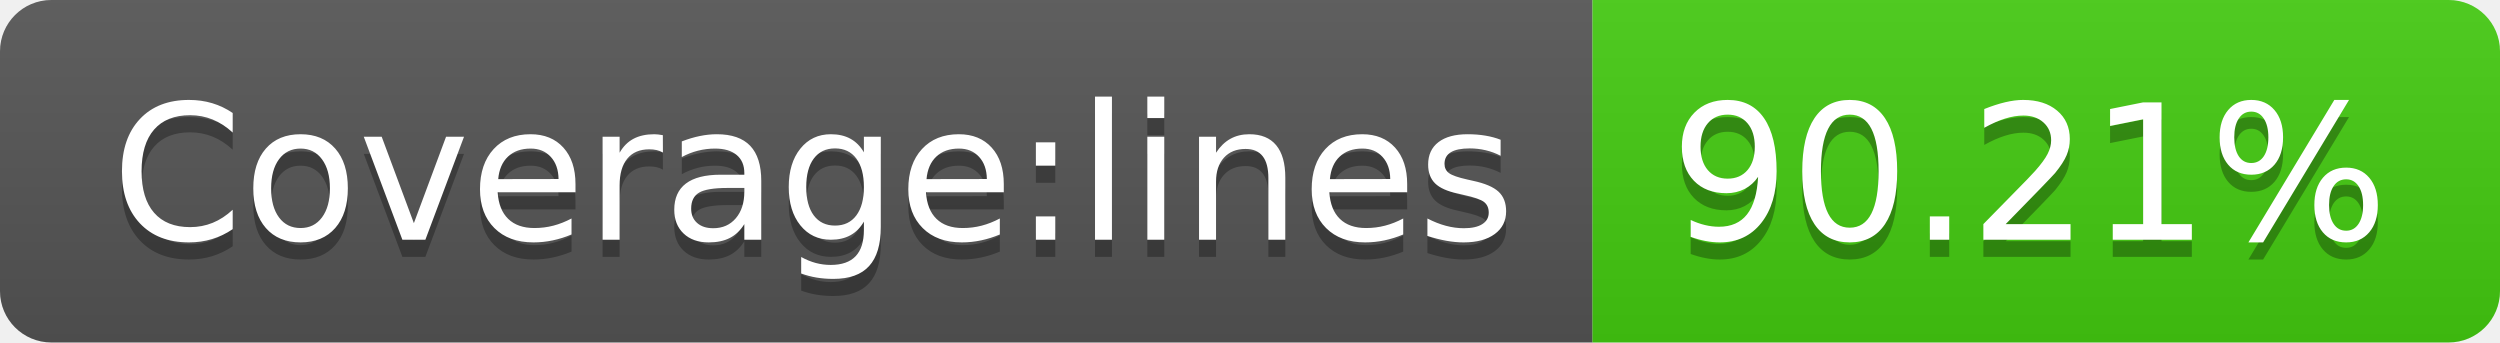
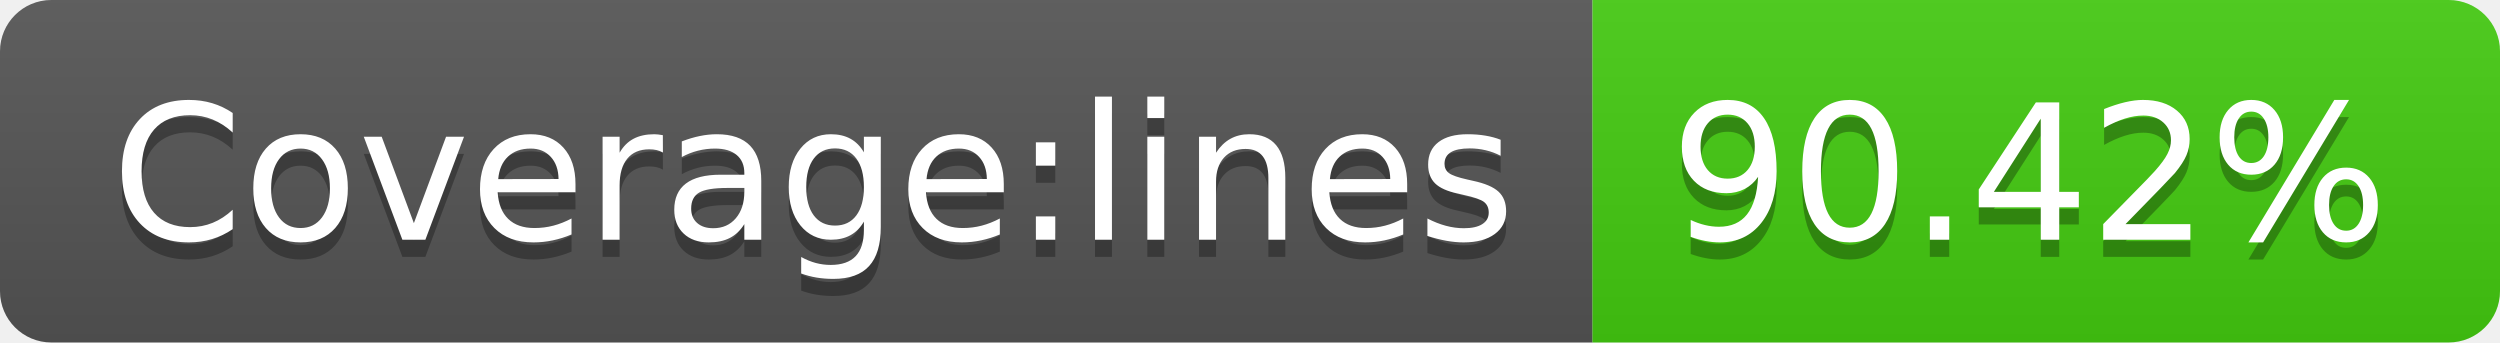
<svg xmlns="http://www.w3.org/2000/svg" width="146" height="20">
  <linearGradient id="b" x2="0" y2="100%">
    <stop offset="0" stop-color="#bbb" stop-opacity=".1" />
    <stop offset="1" stop-opacity=".1" />
  </linearGradient>
  <clipPath id="a">
    <rect width="146" height="20" rx="3" fill="#fff" />
  </clipPath>
  <g clip-path="url(#a)">
    <path fill="#555" d="M0 0h93v20H0z" />
    <path fill="#4c1" d="M93 0h53v20H93z" />
    <path fill="url(#b)" d="M0 0h146v20H0z" />
  </g>
  <g fill="#fff" text-anchor="middle" font-family="DejaVu Sans,Verdana,Geneva,sans-serif" font-size="110">
    <text x="475" y="150" fill="#010101" fill-opacity=".3" transform="scale(.1)" textLength="830">Coverage:lines</text>
    <text x="475" y="140" transform="scale(.1)" textLength="830">Coverage:lines</text>
-     <text x="1185" y="150" fill="#010101" fill-opacity=".3" transform="scale(.1)" textLength="430">90.21%</text>
-     <text x="1185" y="140" transform="scale(.1)" textLength="430">90.21%</text>
+     <text x="1185" y="150" fill="#010101" fill-opacity=".3" transform="scale(.1)" textLength="430">90.42%</text>
+     <text x="1185" y="140" transform="scale(.1)" textLength="430">90.42%</text>
  </g>
</svg>
